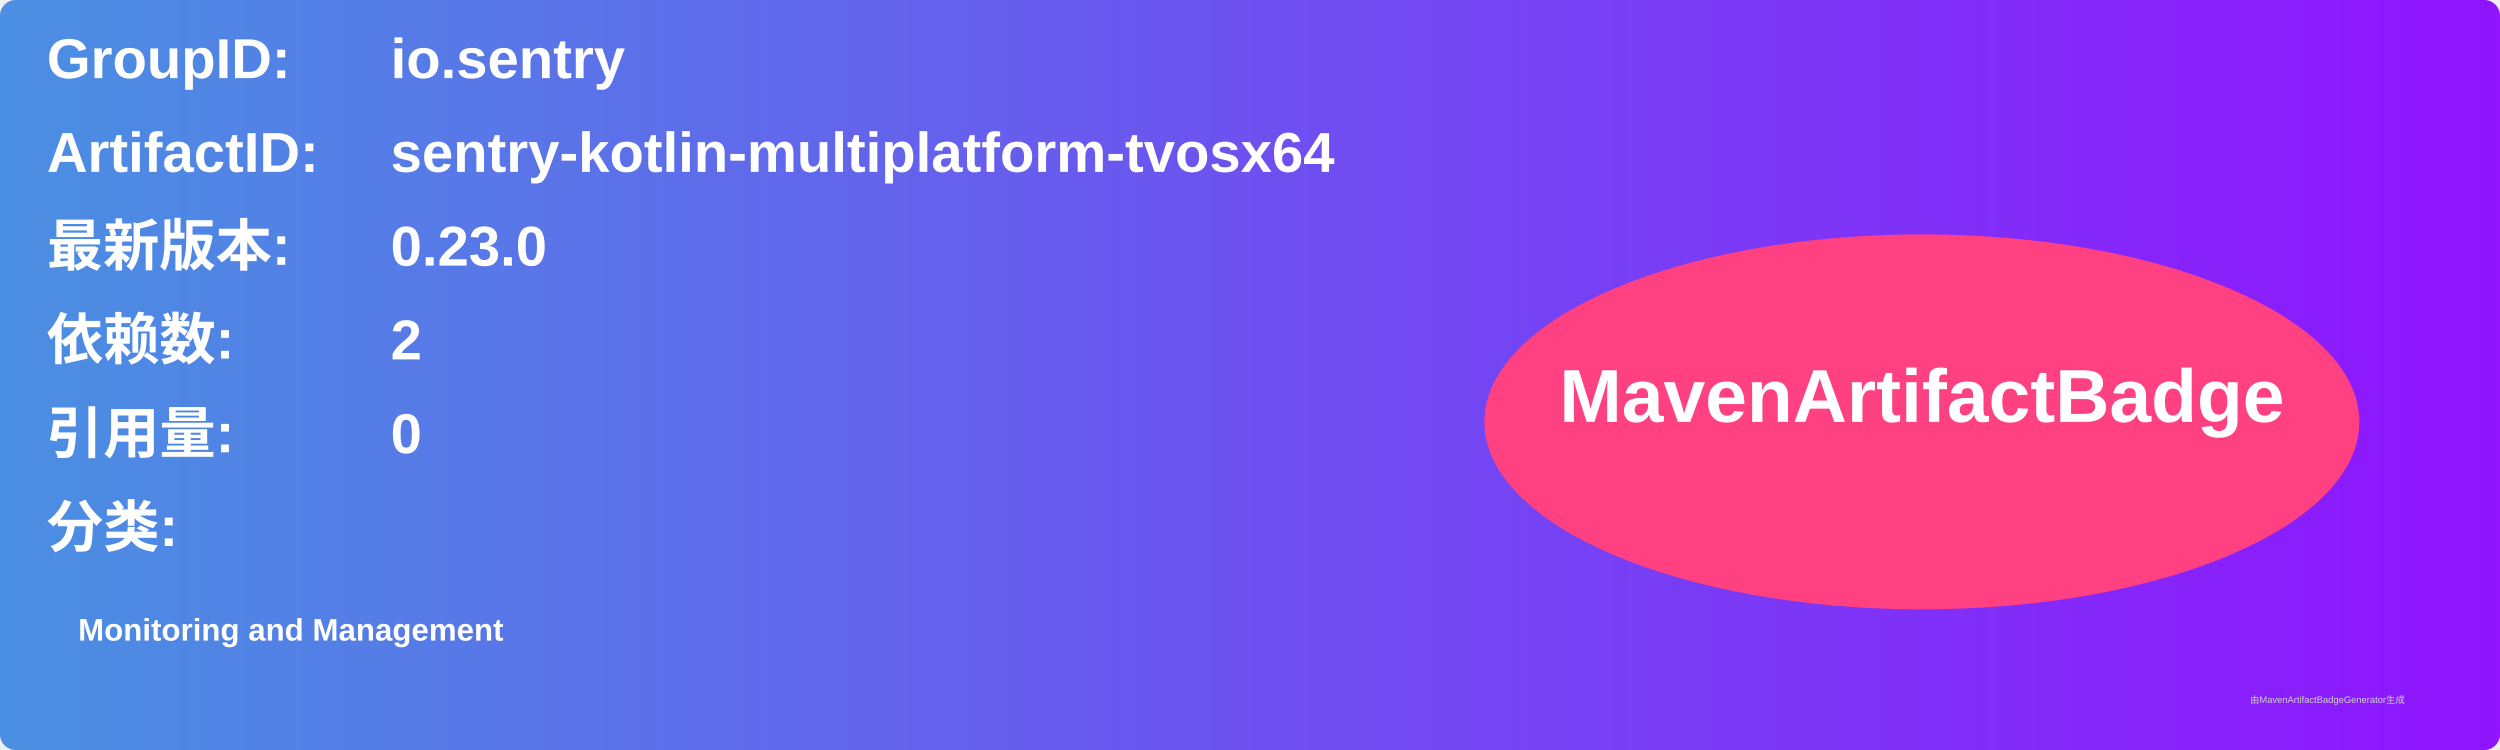
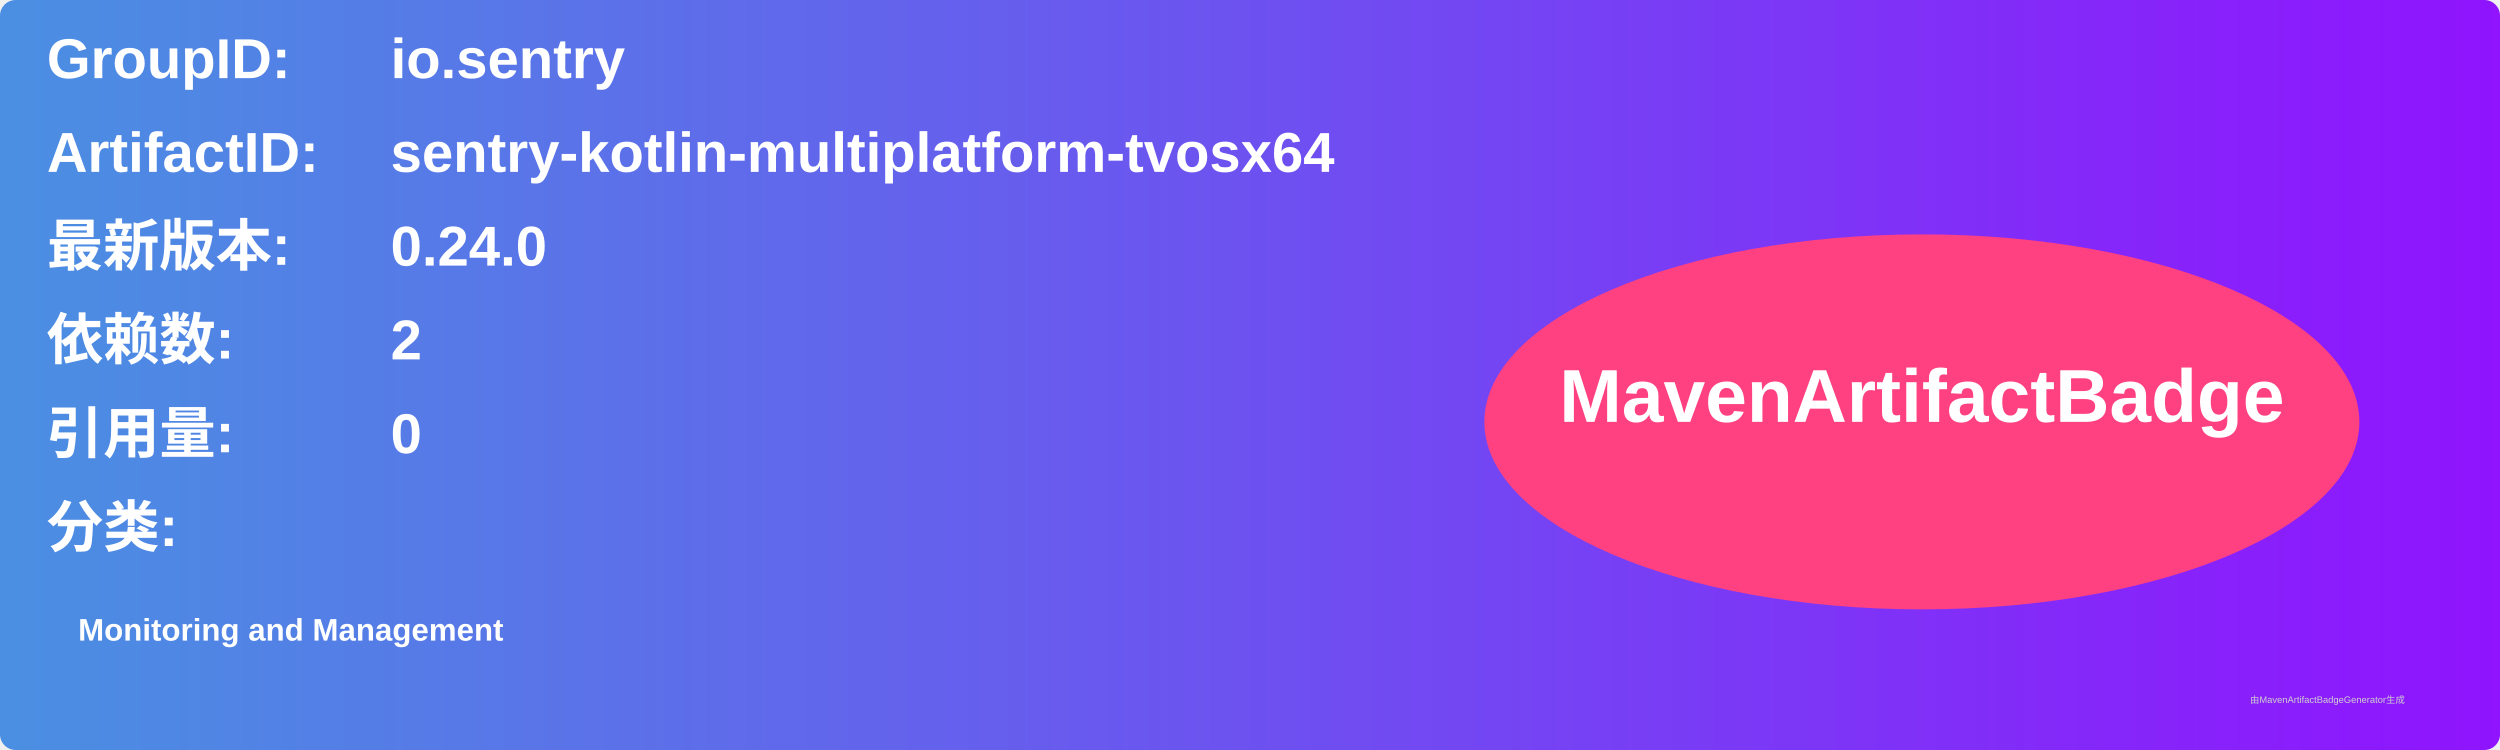
<svg xmlns="http://www.w3.org/2000/svg" width="800" height="240" viewBox="0 0 800 240">
  <linearGradient id="grad" x1="0%" y1="0%" x2="100%" y2="0%">
    <stop offset="0%" stop-color="#4a90e2" />
    <stop offset="100%" stop-color="#9013fe" />
  </linearGradient>
  <rect width="100%" height="100%" rx="5" ry="5" fill="url(#grad)" />
  <g transform="translate(15, 15)">
    <text x="0" y="10" font-family="Arial" font-size="18" fill="white" font-weight="bold" width="260">GroupID:</text>
    <text x="110" y="10" font-family="Arial" font-size="18" fill="white" font-weight="bold" width="460">io.sentry</text>
    <text x="0" y="40" font-family="Arial" font-size="18" fill="white" font-weight="bold" width="260">ArtifactID:</text>
    <text x="110" y="40" font-family="Arial" font-size="18" fill="white" font-weight="bold" width="460">sentry-kotlin-multiplatform-tvosx64</text>
    <text x="0" y="70" font-family="Arial" font-size="18" fill="white" font-weight="bold">最新版本:</text>
    <text x="110" y="70" font-family="Arial" font-size="18" fill="white" font-weight="bold">
-       <tspan font-weight="bold">0.23.0</tspan>
+       <tspan font-weight="bold">0.24.0</tspan>
    </text>
    <text x="0" y="100" font-family="Arial" font-size="18" fill="white" font-weight="bold">依赖数: </text>
    <text x="110" y="100" font-family="Arial" font-size="18" fill="white">
      <tspan font-weight="bold">2</tspan>
    </text>
    <text x="0" y="130" font-family="Arial" font-size="18" fill="white" font-weight="bold">引用量: </text>
    <text x="110" y="130" font-family="Arial" font-size="18" fill="white">
      <tspan font-weight="bold">0</tspan>
    </text>
    <text x="0" y="160" font-family="Arial" font-size="18" fill="white" font-weight="bold">分类:</text>
    <text x="10" y="190" font-family="Arial" font-size="10" fill="white">
      <tspan font-weight="bold">Monitoring and Management</tspan>
    </text>
    <ellipse cx="600" cy="120" rx="140" ry="60" fill="#ff4081" />
    <text x="600" y="120" text-anchor="middle" font-family="Arial" font-size="24" fill="white" font-weight="bold">MavenArtifactBadge</text>
  </g>
  <text x="720" y="225" font-family="Arial" font-size="3" fill="#d0d0d0">由MavenArtifactBadgeGenerator生成</text>
</svg>
